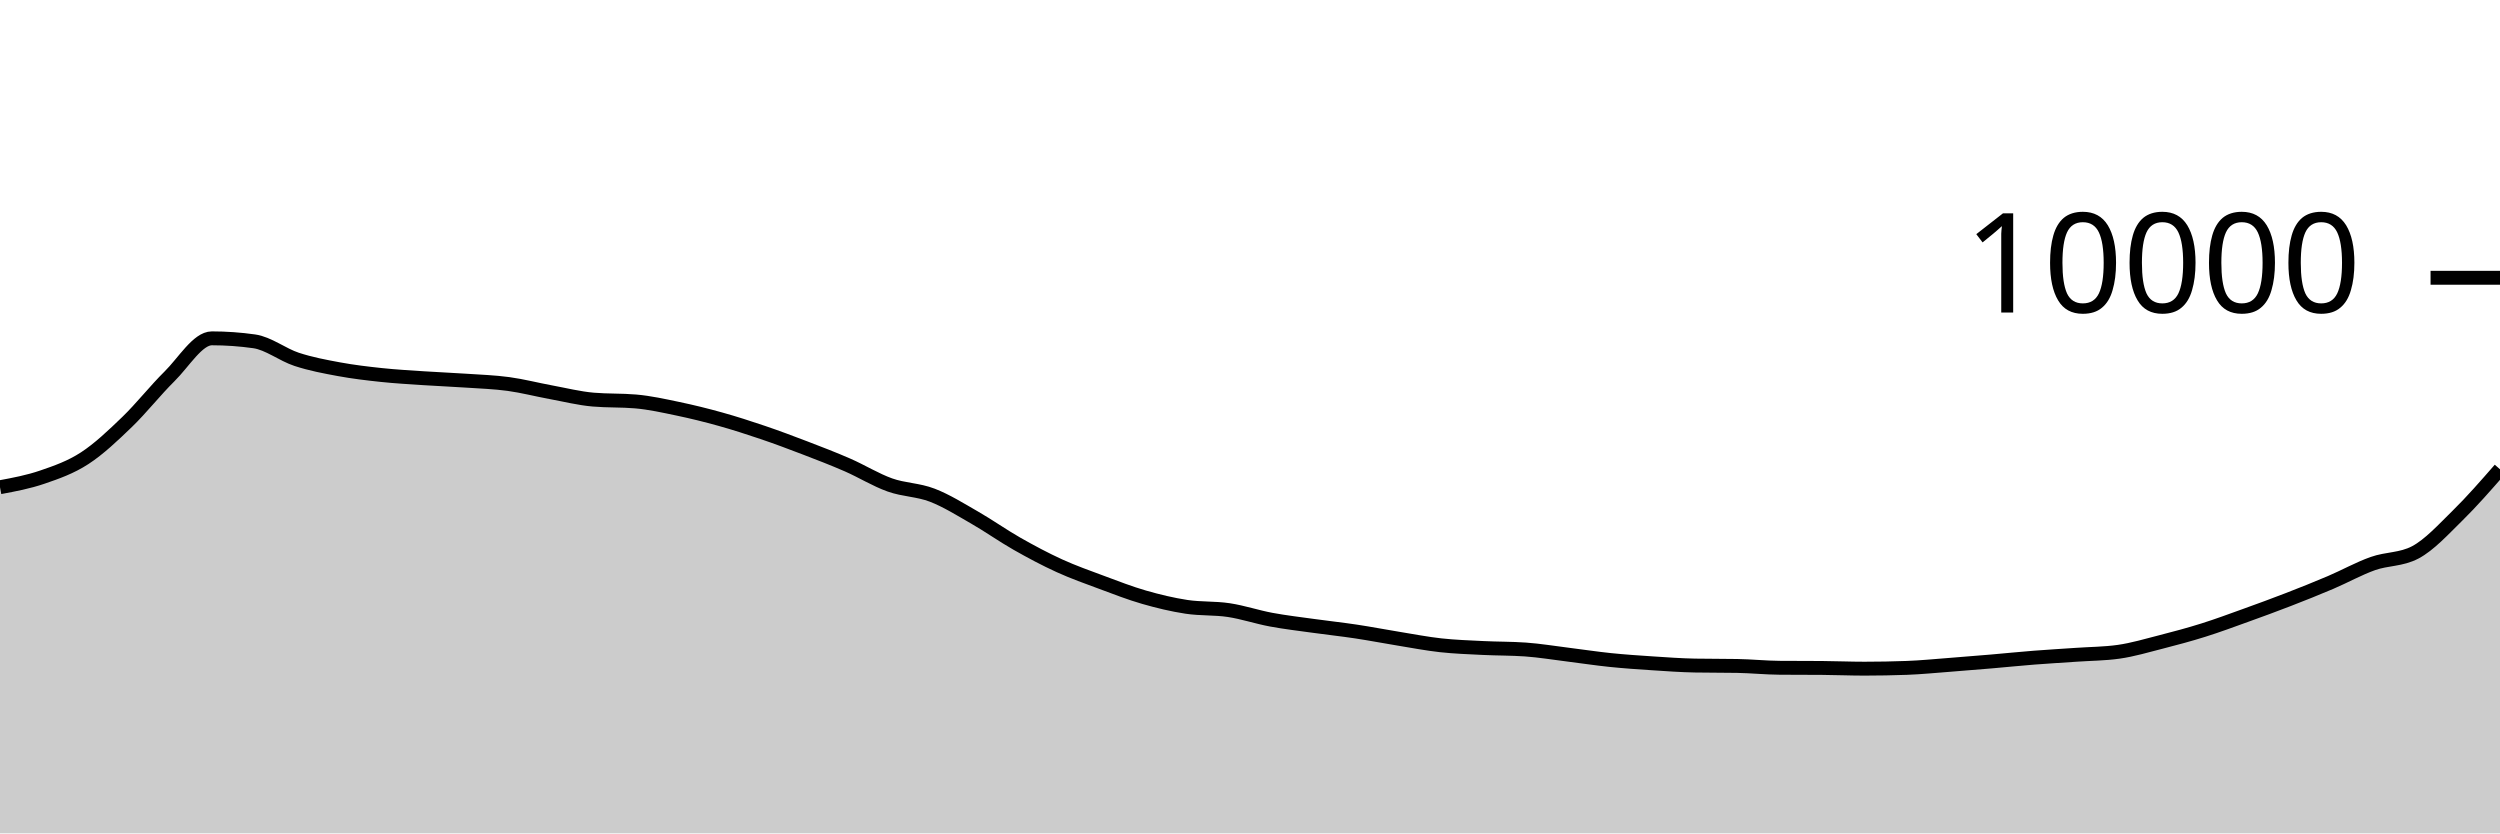
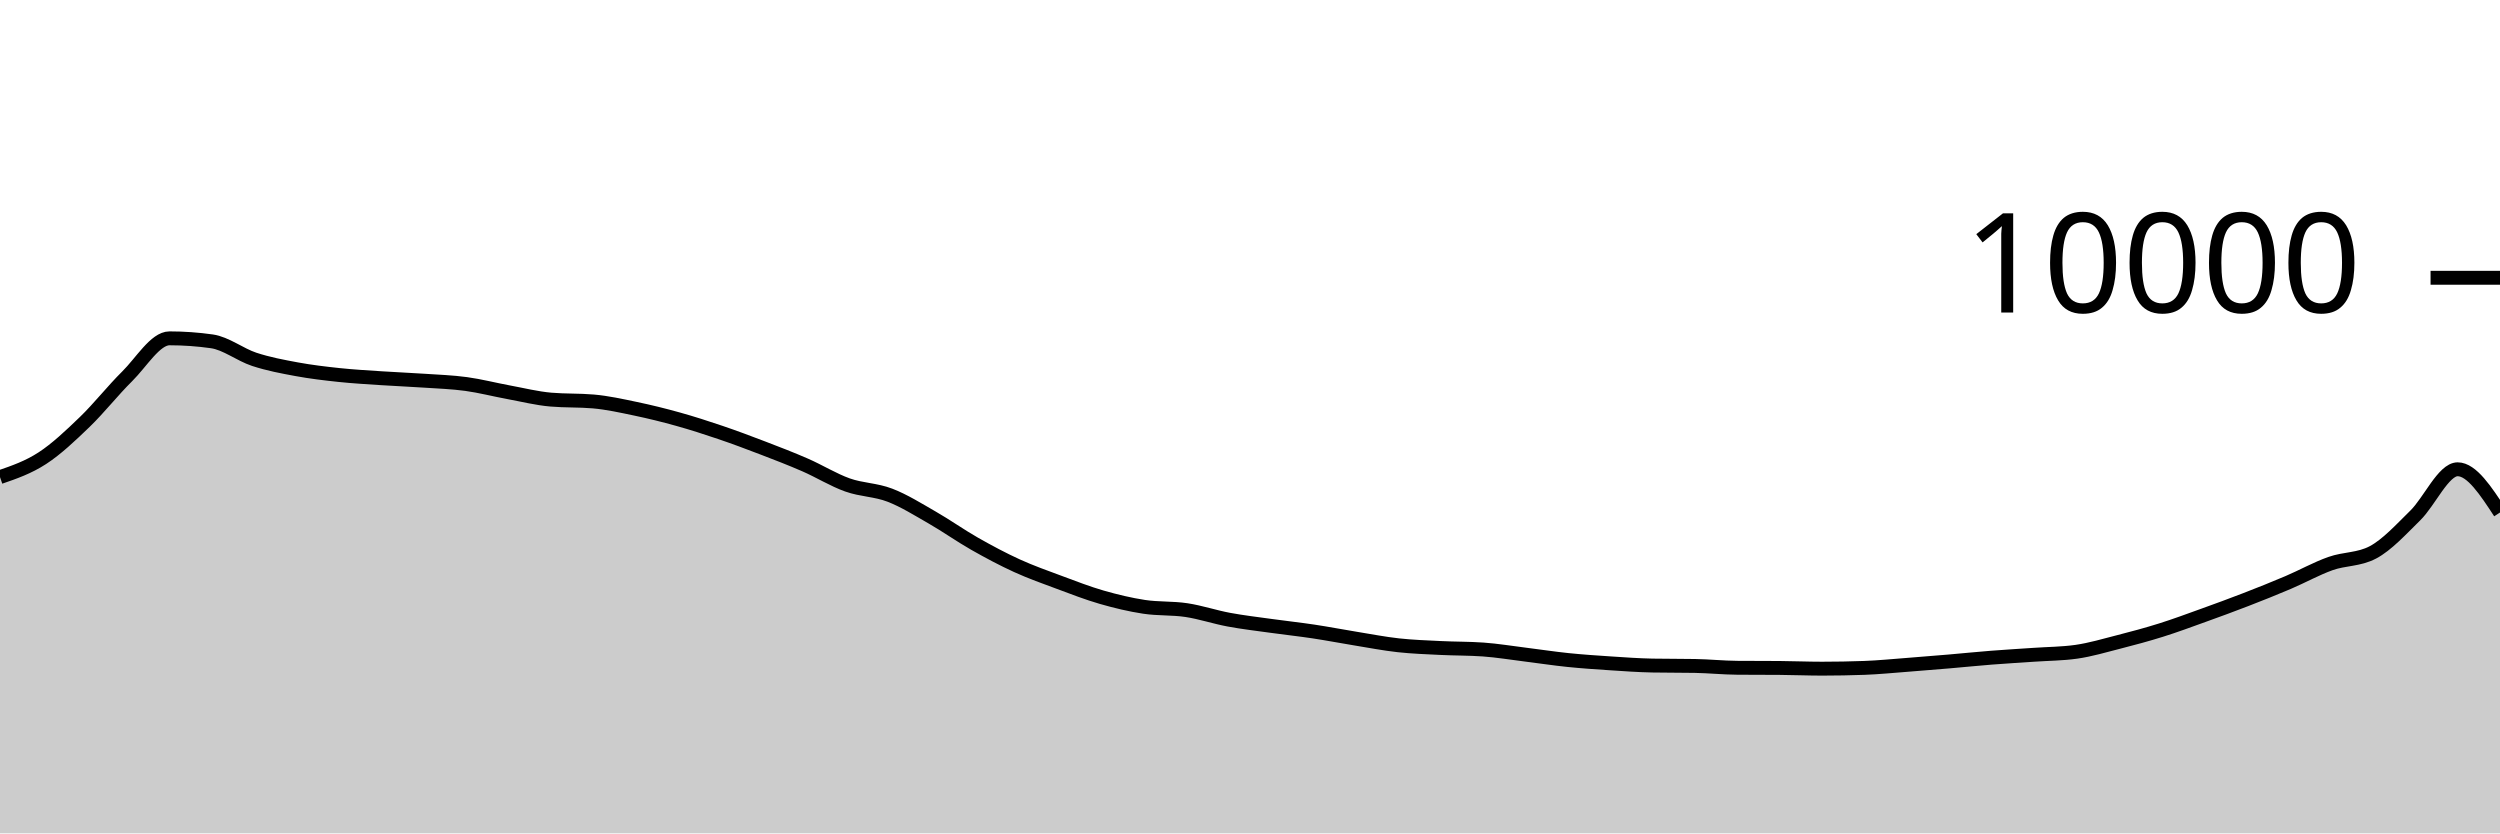
<svg xmlns="http://www.w3.org/2000/svg" viewBox="0 0 180 60">
  <g transform="translate(0,20)">
-     <path class="area" fill="rgba(0, 0, 0, 0.2)" d="M0,15.08C1.017,14.89,2.034,14.701,3.051,14.352C4.068,14.003,5.085,13.65,6.102,12.988C7.119,12.326,8.136,11.361,9.153,10.38C10.169,9.399,11.186,8.103,12.203,7.1C13.22,6.097,14.237,4.36,15.254,4.36C16.271,4.36,17.288,4.432,18.305,4.576C19.322,4.72,20.339,5.537,21.356,5.872C22.373,6.207,23.39,6.396,24.407,6.584C25.424,6.772,26.441,6.892,27.458,7C28.475,7.108,29.492,7.164,30.508,7.232C31.525,7.3,32.542,7.339,33.559,7.408C34.576,7.477,35.593,7.509,36.61,7.648C37.627,7.787,38.644,8.053,39.661,8.24C40.678,8.427,41.695,8.684,42.712,8.772C43.729,8.86,44.746,8.816,45.763,8.904C46.78,8.992,47.797,9.219,48.814,9.432C49.831,9.645,50.847,9.896,51.864,10.18C52.881,10.464,53.898,10.791,54.915,11.136C55.932,11.481,56.949,11.862,57.966,12.252C58.983,12.642,60,13.032,61.017,13.476C62.034,13.92,63.051,14.553,64.068,14.916C65.085,15.279,66.102,15.261,67.119,15.652C68.136,16.043,69.153,16.681,70.169,17.264C71.186,17.847,72.203,18.57,73.22,19.148C74.237,19.726,75.254,20.268,76.271,20.732C77.288,21.196,78.305,21.554,79.322,21.932C80.339,22.31,81.356,22.707,82.373,23C83.39,23.293,84.407,23.537,85.424,23.692C86.441,23.847,87.458,23.774,88.475,23.928C89.492,24.082,90.508,24.427,91.525,24.616C92.542,24.805,93.559,24.922,94.576,25.064C95.593,25.206,96.61,25.315,97.627,25.468C98.644,25.621,99.661,25.819,100.678,25.984C101.695,26.149,102.712,26.348,103.729,26.46C104.746,26.572,105.763,26.605,106.78,26.656C107.797,26.707,108.814,26.692,109.831,26.764C110.847,26.836,111.864,27.006,112.881,27.132C113.898,27.258,114.915,27.415,115.932,27.52C116.949,27.625,117.966,27.693,118.983,27.76C120,27.827,121.017,27.901,122.034,27.92C123.051,27.939,124.068,27.929,125.085,27.948C126.102,27.967,127.119,28.072,128.136,28.08C129.153,28.088,130.169,28.084,131.186,28.092C132.203,28.1,133.22,28.144,134.237,28.144C135.254,28.144,136.271,28.125,137.288,28.088C138.305,28.051,139.322,27.949,140.339,27.872C141.356,27.795,142.373,27.711,143.39,27.624C144.407,27.537,145.424,27.432,146.441,27.352C147.458,27.272,148.475,27.215,149.492,27.144C150.508,27.073,151.525,27.072,152.542,26.928C153.559,26.784,154.576,26.48,155.593,26.22C156.61,25.96,157.627,25.687,158.644,25.368C159.661,25.049,160.678,24.67,161.695,24.304C162.712,23.938,163.729,23.566,164.746,23.172C165.763,22.778,166.78,22.373,167.797,21.94C168.814,21.507,169.831,20.937,170.847,20.576C171.864,20.215,172.881,20.308,173.898,19.772C174.915,19.236,175.932,18.113,176.949,17.116C177.966,16.119,178.983,14.953,180,13.788L180,40C178.983,40,177.966,40,176.949,40C175.932,40,174.915,40,173.898,40C172.881,40,171.864,40,170.847,40C169.831,40,168.814,40,167.797,40C166.78,40,165.763,40,164.746,40C163.729,40,162.712,40,161.695,40C160.678,40,159.661,40,158.644,40C157.627,40,156.61,40,155.593,40C154.576,40,153.559,40,152.542,40C151.525,40,150.508,40,149.492,40C148.475,40,147.458,40,146.441,40C145.424,40,144.407,40,143.39,40C142.373,40,141.356,40,140.339,40C139.322,40,138.305,40,137.288,40C136.271,40,135.254,40,134.237,40C133.22,40,132.203,40,131.186,40C130.169,40,129.153,40,128.136,40C127.119,40,126.102,40,125.085,40C124.068,40,123.051,40,122.034,40C121.017,40,120,40,118.983,40C117.966,40,116.949,40,115.932,40C114.915,40,113.898,40,112.881,40C111.864,40,110.847,40,109.831,40C108.814,40,107.797,40,106.78,40C105.763,40,104.746,40,103.729,40C102.712,40,101.695,40,100.678,40C99.661,40,98.644,40,97.627,40C96.61,40,95.593,40,94.576,40C93.559,40,92.542,40,91.525,40C90.508,40,89.492,40,88.475,40C87.458,40,86.441,40,85.424,40C84.407,40,83.39,40,82.373,40C81.356,40,80.339,40,79.322,40C78.305,40,77.288,40,76.271,40C75.254,40,74.237,40,73.22,40C72.203,40,71.186,40,70.169,40C69.153,40,68.136,40,67.119,40C66.102,40,65.085,40,64.068,40C63.051,40,62.034,40,61.017,40C60,40,58.983,40,57.966,40C56.949,40,55.932,40,54.915,40C53.898,40,52.881,40,51.864,40C50.847,40,49.831,40,48.814,40C47.797,40,46.78,40,45.763,40C44.746,40,43.729,40,42.712,40C41.695,40,40.678,40,39.661,40C38.644,40,37.627,40,36.61,40C35.593,40,34.576,40,33.559,40C32.542,40,31.525,40,30.508,40C29.492,40,28.475,40,27.458,40C26.441,40,25.424,40,24.407,40C23.39,40,22.373,40,21.356,40C20.339,40,19.322,40,18.305,40C17.288,40,16.271,40,15.254,40C14.237,40,13.22,40,12.203,40C11.186,40,10.169,40,9.153,40C8.136,40,7.119,40,6.102,40C5.085,40,4.068,40,3.051,40C2.034,40,1.017,40,0,40Z" />
-     <path class="line" stroke="black" fill="none" d="M0,15.08C1.017,14.89,2.034,14.701,3.051,14.352C4.068,14.003,5.085,13.65,6.102,12.988C7.119,12.326,8.136,11.361,9.153,10.38C10.169,9.399,11.186,8.103,12.203,7.1C13.22,6.097,14.237,4.36,15.254,4.36C16.271,4.36,17.288,4.432,18.305,4.576C19.322,4.72,20.339,5.537,21.356,5.872C22.373,6.207,23.39,6.396,24.407,6.584C25.424,6.772,26.441,6.892,27.458,7C28.475,7.108,29.492,7.164,30.508,7.232C31.525,7.3,32.542,7.339,33.559,7.408C34.576,7.477,35.593,7.509,36.61,7.648C37.627,7.787,38.644,8.053,39.661,8.24C40.678,8.427,41.695,8.684,42.712,8.772C43.729,8.86,44.746,8.816,45.763,8.904C46.78,8.992,47.797,9.219,48.814,9.432C49.831,9.645,50.847,9.896,51.864,10.18C52.881,10.464,53.898,10.791,54.915,11.136C55.932,11.481,56.949,11.862,57.966,12.252C58.983,12.642,60,13.032,61.017,13.476C62.034,13.92,63.051,14.553,64.068,14.916C65.085,15.279,66.102,15.261,67.119,15.652C68.136,16.043,69.153,16.681,70.169,17.264C71.186,17.847,72.203,18.57,73.22,19.148C74.237,19.726,75.254,20.268,76.271,20.732C77.288,21.196,78.305,21.554,79.322,21.932C80.339,22.31,81.356,22.707,82.373,23C83.39,23.293,84.407,23.537,85.424,23.692C86.441,23.847,87.458,23.774,88.475,23.928C89.492,24.082,90.508,24.427,91.525,24.616C92.542,24.805,93.559,24.922,94.576,25.064C95.593,25.206,96.61,25.315,97.627,25.468C98.644,25.621,99.661,25.819,100.678,25.984C101.695,26.149,102.712,26.348,103.729,26.46C104.746,26.572,105.763,26.605,106.78,26.656C107.797,26.707,108.814,26.692,109.831,26.764C110.847,26.836,111.864,27.006,112.881,27.132C113.898,27.258,114.915,27.415,115.932,27.52C116.949,27.625,117.966,27.693,118.983,27.76C120,27.827,121.017,27.901,122.034,27.92C123.051,27.939,124.068,27.929,125.085,27.948C126.102,27.967,127.119,28.072,128.136,28.08C129.153,28.088,130.169,28.084,131.186,28.092C132.203,28.1,133.22,28.144,134.237,28.144C135.254,28.144,136.271,28.125,137.288,28.088C138.305,28.051,139.322,27.949,140.339,27.872C141.356,27.795,142.373,27.711,143.39,27.624C144.407,27.537,145.424,27.432,146.441,27.352C147.458,27.272,148.475,27.215,149.492,27.144C150.508,27.073,151.525,27.072,152.542,26.928C153.559,26.784,154.576,26.48,155.593,26.22C156.61,25.96,157.627,25.687,158.644,25.368C159.661,25.049,160.678,24.67,161.695,24.304C162.712,23.938,163.729,23.566,164.746,23.172C165.763,22.778,166.78,22.373,167.797,21.94C168.814,21.507,169.831,20.937,170.847,20.576C171.864,20.215,172.881,20.308,173.898,19.772C174.915,19.236,175.932,18.113,176.949,17.116C177.966,16.119,178.983,14.953,180,13.788" />
+     <path class="area" fill="rgba(0, 0, 0, 0.2)" d="M0,14.352C1.017,14.001,2.034,13.65,3.051,12.988C4.068,12.326,5.085,11.361,6.102,10.38C7.119,9.399,8.136,8.103,9.153,7.1C10.169,6.097,11.186,4.36,12.203,4.36C13.22,4.36,14.237,4.432,15.254,4.576C16.271,4.72,17.288,5.537,18.305,5.872C19.322,6.207,20.339,6.396,21.356,6.584C22.373,6.772,23.39,6.892,24.407,7C25.424,7.108,26.441,7.164,27.458,7.232C28.475,7.3,29.492,7.339,30.508,7.408C31.525,7.477,32.542,7.509,33.559,7.648C34.576,7.787,35.593,8.053,36.61,8.24C37.627,8.427,38.644,8.684,39.661,8.772C40.678,8.86,41.695,8.816,42.712,8.904C43.729,8.992,44.746,9.219,45.763,9.432C46.78,9.645,47.797,9.896,48.814,10.18C49.831,10.464,50.847,10.791,51.864,11.136C52.881,11.481,53.898,11.862,54.915,12.252C55.932,12.642,56.949,13.032,57.966,13.476C58.983,13.92,60,14.553,61.017,14.916C62.034,15.279,63.051,15.261,64.068,15.652C65.085,16.043,66.102,16.681,67.119,17.264C68.136,17.847,69.153,18.57,70.169,19.148C71.186,19.726,72.203,20.268,73.22,20.732C74.237,21.196,75.254,21.554,76.271,21.932C77.288,22.31,78.305,22.707,79.322,23C80.339,23.293,81.356,23.537,82.373,23.692C83.39,23.847,84.407,23.774,85.424,23.928C86.441,24.082,87.458,24.427,88.475,24.616C89.492,24.805,90.508,24.922,91.525,25.064C92.542,25.206,93.559,25.315,94.576,25.468C95.593,25.621,96.61,25.819,97.627,25.984C98.644,26.149,99.661,26.348,100.678,26.46C101.695,26.572,102.712,26.605,103.729,26.656C104.746,26.707,105.763,26.692,106.78,26.764C107.797,26.836,108.814,27.006,109.831,27.132C110.847,27.258,111.864,27.415,112.881,27.52C113.898,27.625,114.915,27.693,115.932,27.76C116.949,27.827,117.966,27.901,118.983,27.92C120,27.939,121.017,27.929,122.034,27.948C123.051,27.967,124.068,28.072,125.085,28.08C126.102,28.088,127.119,28.084,128.136,28.092C129.153,28.1,130.169,28.144,131.186,28.144C132.203,28.144,133.22,28.125,134.237,28.088C135.254,28.051,136.271,27.949,137.288,27.872C138.305,27.795,139.322,27.711,140.339,27.624C141.356,27.537,142.373,27.432,143.39,27.352C144.407,27.272,145.424,27.215,146.441,27.144C147.458,27.073,148.475,27.072,149.492,26.928C150.508,26.784,151.525,26.48,152.542,26.22C153.559,25.96,154.576,25.687,155.593,25.368C156.61,25.049,157.627,24.67,158.644,24.304C159.661,23.938,160.678,23.566,161.695,23.172C162.712,22.778,163.729,22.373,164.746,21.94C165.763,21.507,166.78,20.937,167.797,20.576C168.814,20.215,169.831,20.308,170.847,19.772C171.864,19.236,172.881,18.113,173.898,17.116C174.915,16.119,175.932,13.788,176.949,13.788C177.966,13.788,178.983,15.344,180,16.9L180,40C178.983,40,177.966,40,176.949,40C175.932,40,174.915,40,173.898,40C172.881,40,171.864,40,170.847,40C169.831,40,168.814,40,167.797,40C166.78,40,165.763,40,164.746,40C163.729,40,162.712,40,161.695,40C160.678,40,159.661,40,158.644,40C157.627,40,156.61,40,155.593,40C154.576,40,153.559,40,152.542,40C151.525,40,150.508,40,149.492,40C148.475,40,147.458,40,146.441,40C145.424,40,144.407,40,143.39,40C142.373,40,141.356,40,140.339,40C139.322,40,138.305,40,137.288,40C136.271,40,135.254,40,134.237,40C133.22,40,132.203,40,131.186,40C130.169,40,129.153,40,128.136,40C127.119,40,126.102,40,125.085,40C124.068,40,123.051,40,122.034,40C121.017,40,120,40,118.983,40C117.966,40,116.949,40,115.932,40C114.915,40,113.898,40,112.881,40C111.864,40,110.847,40,109.831,40C108.814,40,107.797,40,106.78,40C105.763,40,104.746,40,103.729,40C102.712,40,101.695,40,100.678,40C99.661,40,98.644,40,97.627,40C96.61,40,95.593,40,94.576,40C93.559,40,92.542,40,91.525,40C90.508,40,89.492,40,88.475,40C87.458,40,86.441,40,85.424,40C84.407,40,83.39,40,82.373,40C81.356,40,80.339,40,79.322,40C78.305,40,77.288,40,76.271,40C75.254,40,74.237,40,73.22,40C72.203,40,71.186,40,70.169,40C69.153,40,68.136,40,67.119,40C66.102,40,65.085,40,64.068,40C63.051,40,62.034,40,61.017,40C60,40,58.983,40,57.966,40C56.949,40,55.932,40,54.915,40C53.898,40,52.881,40,51.864,40C50.847,40,49.831,40,48.814,40C47.797,40,46.78,40,45.763,40C44.746,40,43.729,40,42.712,40C41.695,40,40.678,40,39.661,40C38.644,40,37.627,40,36.61,40C35.593,40,34.576,40,33.559,40C32.542,40,31.525,40,30.508,40C29.492,40,28.475,40,27.458,40C26.441,40,25.424,40,24.407,40C23.39,40,22.373,40,21.356,40C20.339,40,19.322,40,18.305,40C17.288,40,16.271,40,15.254,40C14.237,40,13.22,40,12.203,40C11.186,40,10.169,40,9.153,40C8.136,40,7.119,40,6.102,40C5.085,40,4.068,40,3.051,40C2.034,40,1.017,40,0,40Z" />
+     <path class="line" stroke="black" fill="none" d="M0,14.352C1.017,14.001,2.034,13.65,3.051,12.988C4.068,12.326,5.085,11.361,6.102,10.38C7.119,9.399,8.136,8.103,9.153,7.1C10.169,6.097,11.186,4.36,12.203,4.36C13.22,4.36,14.237,4.432,15.254,4.576C16.271,4.72,17.288,5.537,18.305,5.872C19.322,6.207,20.339,6.396,21.356,6.584C22.373,6.772,23.39,6.892,24.407,7C25.424,7.108,26.441,7.164,27.458,7.232C28.475,7.3,29.492,7.339,30.508,7.408C31.525,7.477,32.542,7.509,33.559,7.648C34.576,7.787,35.593,8.053,36.61,8.24C37.627,8.427,38.644,8.684,39.661,8.772C40.678,8.86,41.695,8.816,42.712,8.904C43.729,8.992,44.746,9.219,45.763,9.432C46.78,9.645,47.797,9.896,48.814,10.18C49.831,10.464,50.847,10.791,51.864,11.136C52.881,11.481,53.898,11.862,54.915,12.252C55.932,12.642,56.949,13.032,57.966,13.476C58.983,13.92,60,14.553,61.017,14.916C62.034,15.279,63.051,15.261,64.068,15.652C65.085,16.043,66.102,16.681,67.119,17.264C68.136,17.847,69.153,18.57,70.169,19.148C71.186,19.726,72.203,20.268,73.22,20.732C74.237,21.196,75.254,21.554,76.271,21.932C77.288,22.31,78.305,22.707,79.322,23C80.339,23.293,81.356,23.537,82.373,23.692C83.39,23.847,84.407,23.774,85.424,23.928C86.441,24.082,87.458,24.427,88.475,24.616C89.492,24.805,90.508,24.922,91.525,25.064C92.542,25.206,93.559,25.315,94.576,25.468C95.593,25.621,96.61,25.819,97.627,25.984C98.644,26.149,99.661,26.348,100.678,26.46C101.695,26.572,102.712,26.605,103.729,26.656C104.746,26.707,105.763,26.692,106.78,26.764C107.797,26.836,108.814,27.006,109.831,27.132C110.847,27.258,111.864,27.415,112.881,27.52C113.898,27.625,114.915,27.693,115.932,27.76C116.949,27.827,117.966,27.901,118.983,27.92C120,27.939,121.017,27.929,122.034,27.948C123.051,27.967,124.068,28.072,125.085,28.08C126.102,28.088,127.119,28.084,128.136,28.092C129.153,28.1,130.169,28.144,131.186,28.144C132.203,28.144,133.22,28.125,134.237,28.088C135.254,28.051,136.271,27.949,137.288,27.872C138.305,27.795,139.322,27.711,140.339,27.624C141.356,27.537,142.373,27.432,143.39,27.352C144.407,27.272,145.424,27.215,146.441,27.144C147.458,27.073,148.475,27.072,149.492,26.928C150.508,26.784,151.525,26.48,152.542,26.22C153.559,25.96,154.576,25.687,155.593,25.368C156.61,25.049,157.627,24.67,158.644,24.304C159.661,23.938,160.678,23.566,161.695,23.172C162.712,22.778,163.729,22.373,164.746,21.94C165.763,21.507,166.78,20.937,167.797,20.576C168.814,20.215,169.831,20.308,170.847,19.772C171.864,19.236,172.881,18.113,173.898,17.116C174.915,16.119,175.932,13.788,176.949,13.788C177.966,13.788,178.983,15.344,180,16.9" />
    <path class="axis-ceiling" stroke-width="1" stroke="black" fill="none" d="M175,0L180,0" />
    <text class="axis-ceiling-label" font-family="sans-serif" text-anchor="end" font-size="10px" x="170" y="2.5">10000</text>
  </g>
</svg>
